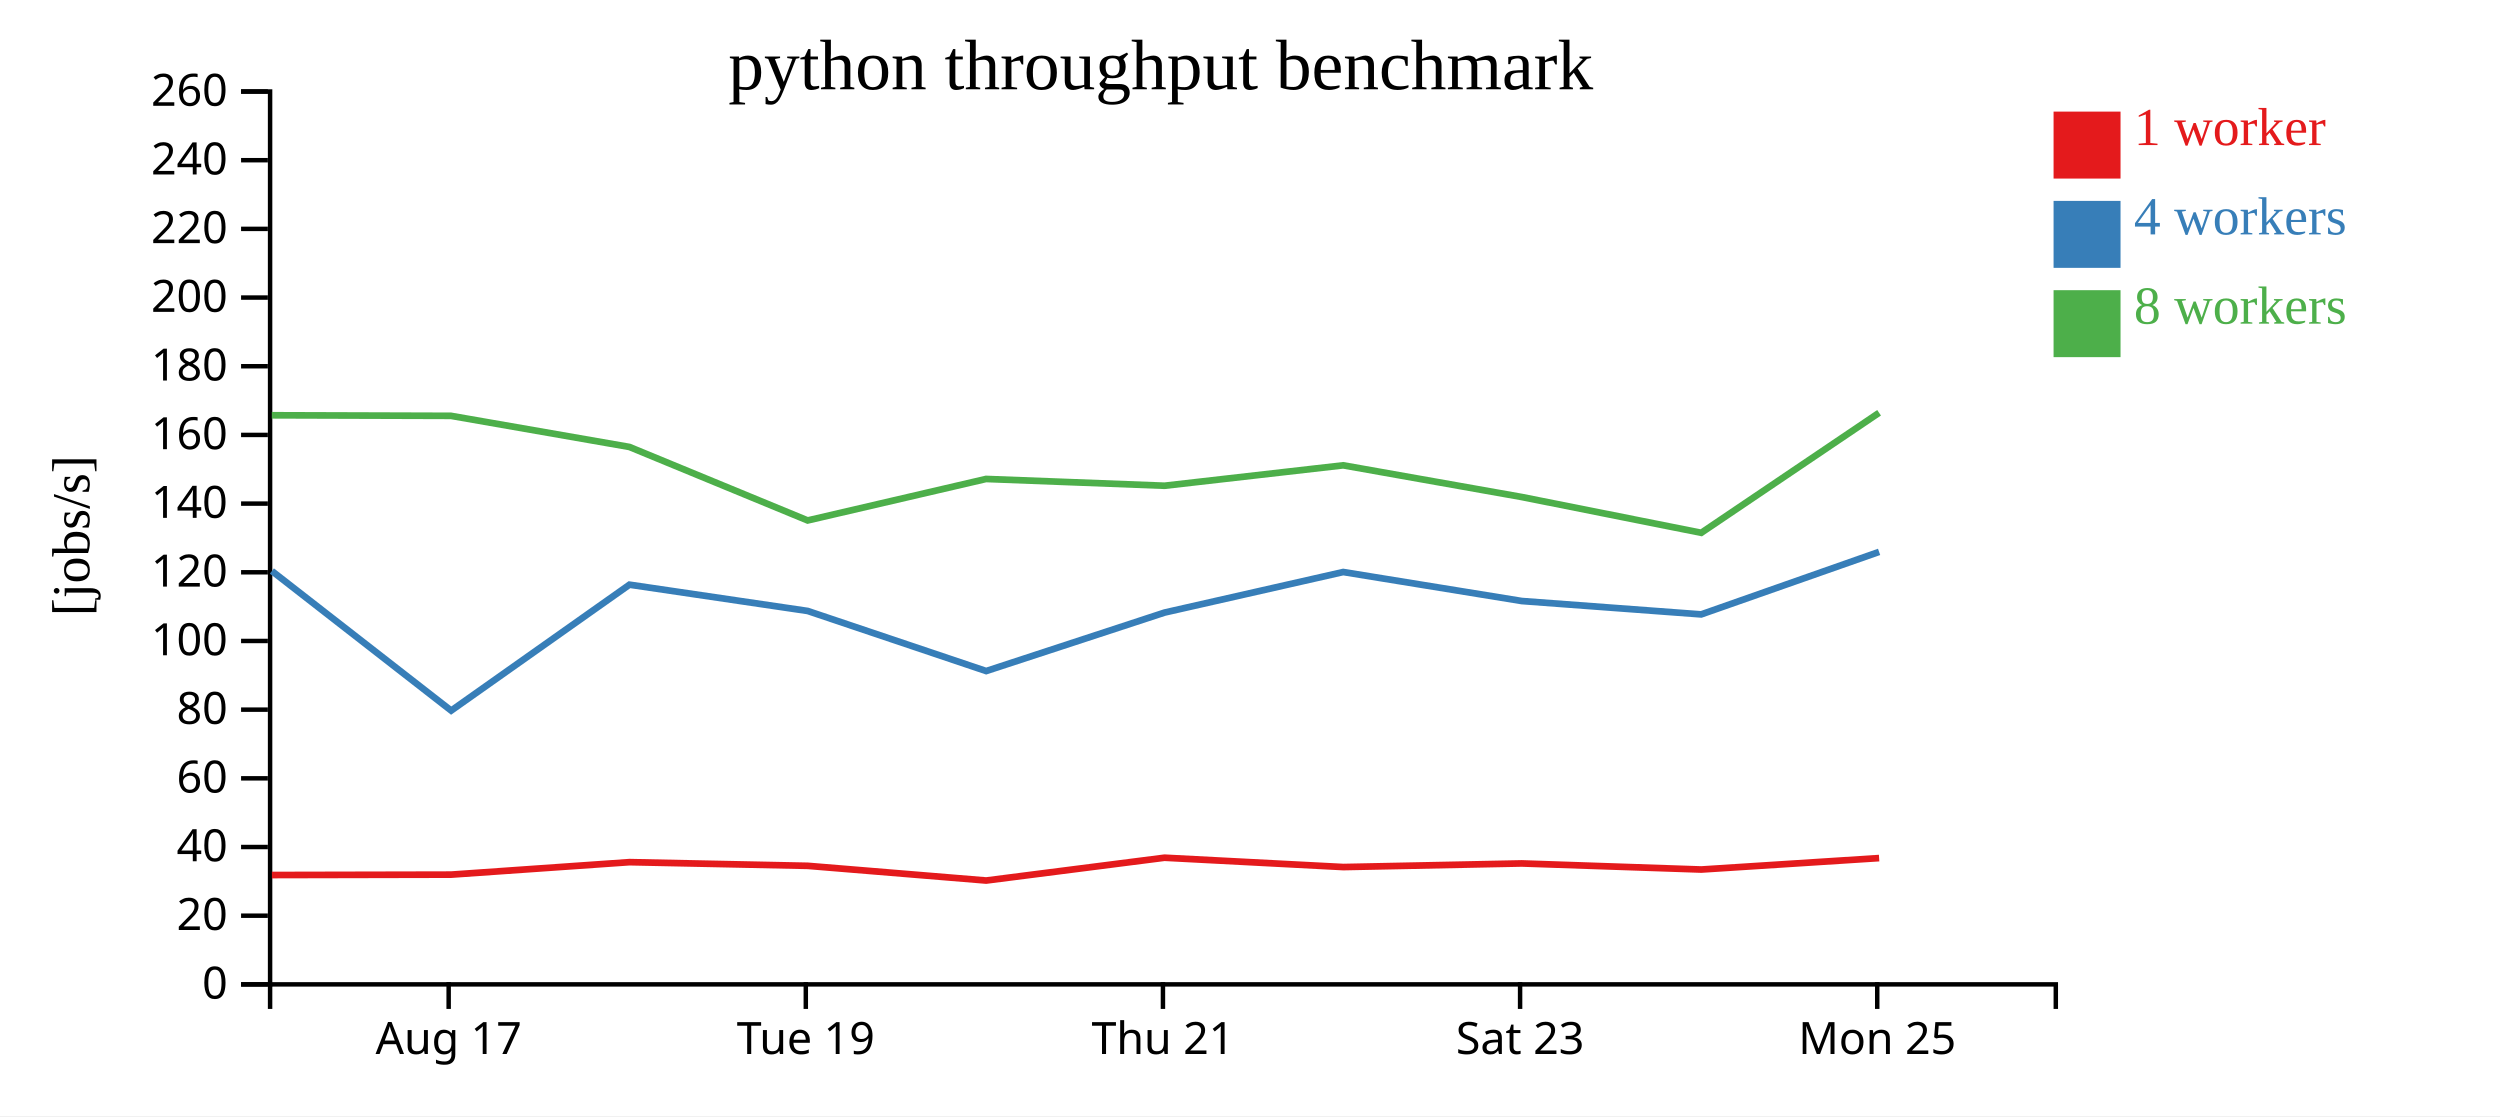
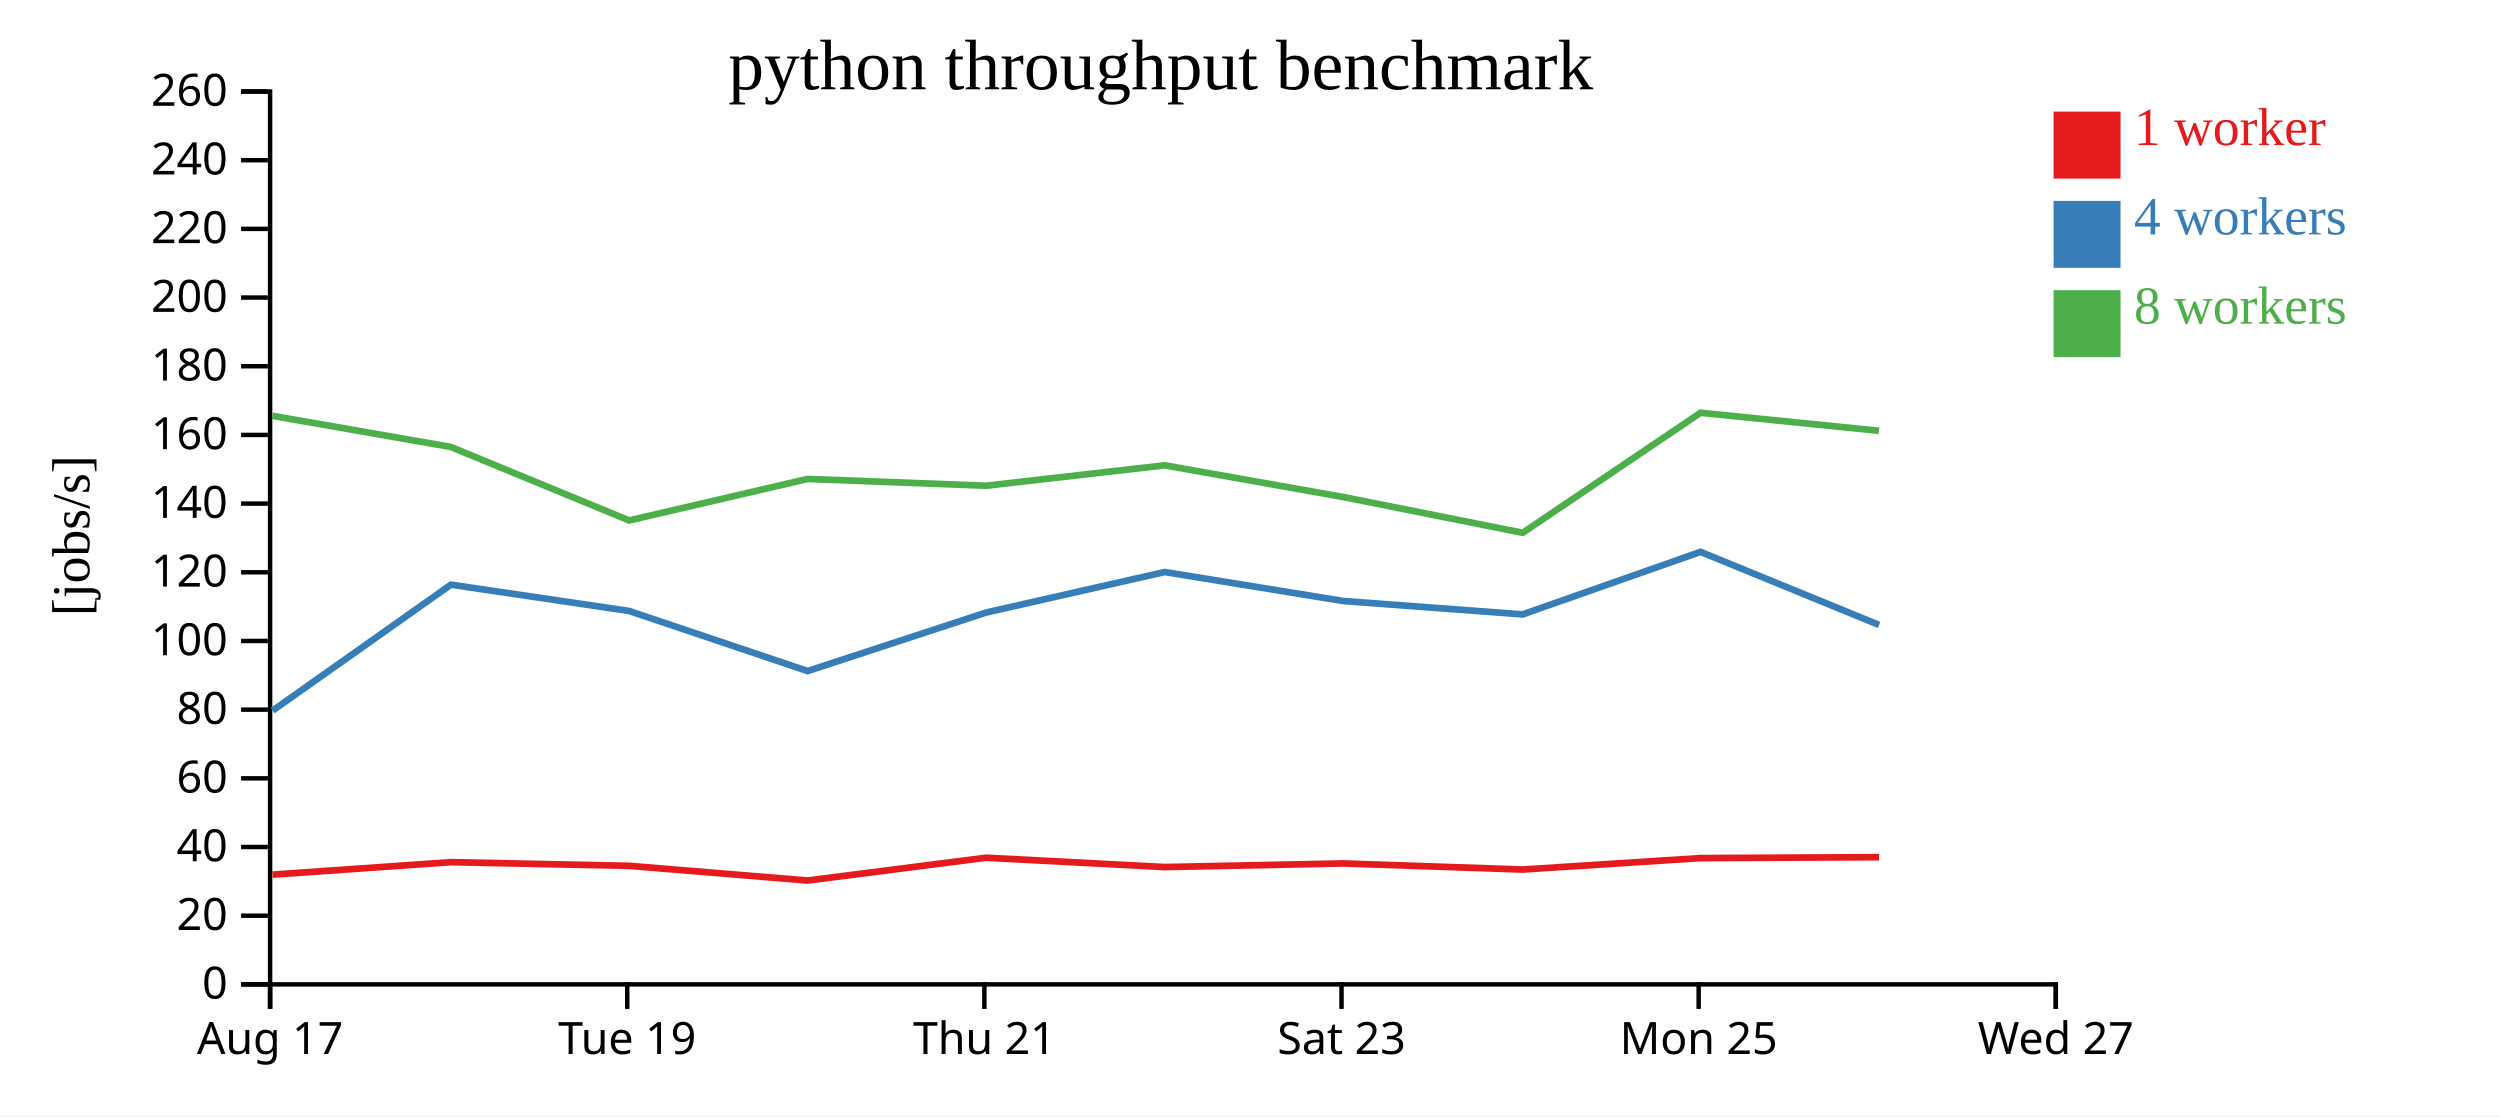
<svg xmlns="http://www.w3.org/2000/svg" width="560" height="250">
  <rect width="100%" height="100%" fill="white" />
  <g transform="translate(60,20)">
    <g transform="translate(0,200)" fill="none" font-size="10" font-family="sans-serif" text-anchor="middle">
      <path class="domain" stroke="currentColor" d="M0.5,6V0.5H400.5V6" />
-       <g class="tick" opacity="1" transform="translate(40.5,0)">
+       <g class="tick" opacity="1" transform="translate(0.5,0)">
        <line stroke="currentColor" y2="6" />
        <text fill="currentColor" y="9" dy="0.71em">Aug 17</text>
      </g>
-       <g class="tick" opacity="1" transform="translate(120.5,0)">
+       <g class="tick" opacity="1" transform="translate(80.5,0)">
        <line stroke="currentColor" y2="6" />
        <text fill="currentColor" y="9" dy="0.71em">Tue 19</text>
      </g>
-       <g class="tick" opacity="1" transform="translate(200.5,0)">
+       <g class="tick" opacity="1" transform="translate(160.5,0)">
        <line stroke="currentColor" y2="6" />
        <text fill="currentColor" y="9" dy="0.71em">Thu 21</text>
      </g>
-       <g class="tick" opacity="1" transform="translate(280.5,0)">
+       <g class="tick" opacity="1" transform="translate(240.5,0)">
        <line stroke="currentColor" y2="6" />
        <text fill="currentColor" y="9" dy="0.71em">Sat 23</text>
      </g>
-       <g class="tick" opacity="1" transform="translate(360.5,0)">
+       <g class="tick" opacity="1" transform="translate(320.5,0)">
        <line stroke="currentColor" y2="6" />
        <text fill="currentColor" y="9" dy="0.71em">Mon 25</text>
+       </g>
+       <g class="tick" opacity="1" transform="translate(400.5,0)">
+         <line stroke="currentColor" y2="6" />
+         <text fill="currentColor" y="9" dy="0.71em">Wed 27</text>
      </g>
    </g>
    <g fill="none" font-size="10" font-family="sans-serif" text-anchor="end">
      <path class="domain" stroke="currentColor" d="M-6,200.5H0.5V0.5H-6" />
      <g class="tick" opacity="1" transform="translate(0,200.5)">
        <line stroke="currentColor" x2="-6" />
        <text fill="currentColor" x="-9" dy="0.32em">0</text>
      </g>
      <g class="tick" opacity="1" transform="translate(0,185.1154)">
        <line stroke="currentColor" x2="-6" />
        <text fill="currentColor" x="-9" dy="0.32em">20</text>
      </g>
      <g class="tick" opacity="1" transform="translate(0,169.7308)">
        <line stroke="currentColor" x2="-6" />
        <text fill="currentColor" x="-9" dy="0.32em">40</text>
      </g>
      <g class="tick" opacity="1" transform="translate(0,154.3462)">
        <line stroke="currentColor" x2="-6" />
        <text fill="currentColor" x="-9" dy="0.32em">60</text>
      </g>
      <g class="tick" opacity="1" transform="translate(0,138.9615)">
        <line stroke="currentColor" x2="-6" />
        <text fill="currentColor" x="-9" dy="0.32em">80</text>
      </g>
      <g class="tick" opacity="1" transform="translate(0,123.5769)">
        <line stroke="currentColor" x2="-6" />
        <text fill="currentColor" x="-9" dy="0.32em">100</text>
      </g>
      <g class="tick" opacity="1" transform="translate(0,108.1923)">
        <line stroke="currentColor" x2="-6" />
        <text fill="currentColor" x="-9" dy="0.32em">120</text>
      </g>
      <g class="tick" opacity="1" transform="translate(0,92.80769)">
        <line stroke="currentColor" x2="-6" />
        <text fill="currentColor" x="-9" dy="0.32em">140</text>
      </g>
      <g class="tick" opacity="1" transform="translate(0,77.42308)">
        <line stroke="currentColor" x2="-6" />
        <text fill="currentColor" x="-9" dy="0.32em">160</text>
      </g>
      <g class="tick" opacity="1" transform="translate(0,62.03846)">
        <line stroke="currentColor" x2="-6" />
        <text fill="currentColor" x="-9" dy="0.32em">180</text>
      </g>
      <g class="tick" opacity="1" transform="translate(0,46.65385)">
        <line stroke="currentColor" x2="-6" />
        <text fill="currentColor" x="-9" dy="0.32em">200</text>
      </g>
      <g class="tick" opacity="1" transform="translate(0,31.26923)">
        <line stroke="currentColor" x2="-6" />
        <text fill="currentColor" x="-9" dy="0.32em">220</text>
      </g>
      <g class="tick" opacity="1" transform="translate(0,15.88462)">
        <line stroke="currentColor" x2="-6" />
        <text fill="currentColor" x="-9" dy="0.32em">240</text>
      </g>
      <g class="tick" opacity="1" transform="translate(0,0.5)">
        <line stroke="currentColor" x2="-6" />
        <text fill="currentColor" x="-9" dy="0.32em">260</text>
      </g>
    </g>
    <text text-anchor="middle" style="font-size: 12px" transform="rotate(-90)" y="-40" x="-100">[jobs/s]</text>
    <text text-anchor="middle" style="font-size: 16px" y="0" x="200">python throughput benchmark</text>
-     <path class="line" fill="none" stroke="#e41a1c" stroke-width="1.5" d="M0.906,176.007L41.033,175.919L81.008,173.124L120.937,173.947L160.9,177.24L200.856,172.129L240.919,174.221L280.861,173.411L321.082,174.774L360.922,172.212" />
-     <path class="line" fill="none" stroke="#377eb8" stroke-width="1.5" d="M0.904,107.913L41.063,139.175L81.002,110.969L120.93,116.858L160.904,130.315L200.885,117.21L240.878,108.133L280.887,114.631L321.069,117.624L360.919,103.621" />
-     <path class="line" fill="none" stroke="#4daf4a" stroke-width="1.5" d="M0.888,73.022L41.011,73.148L80.994,80.12L120.914,96.581L160.873,87.287L200.858,88.807L240.872,84.233L280.867,91.331L321.08,99.35L360.916,72.461" />
+     <path class="line" fill="none" stroke="#e41a1c" stroke-width="1.5" d="M1.033,175.919L41.008,173.124L80.937,173.947L120.9,177.24L160.856,172.129L200.919,174.221L240.861,173.411L281.082,174.774L320.922,172.212L360.898,172.004" />
+     <path class="line" fill="none" stroke="#377eb8" stroke-width="1.5" d="M1.063,139.175L41.002,110.969L80.93,116.858L120.904,130.315L160.885,117.21L200.878,108.133L240.887,114.631L281.069,117.624L320.919,103.621L360.918,119.988" />
+     <path class="line" fill="none" stroke="#4daf4a" stroke-width="1.5" d="M1.011,73.148L40.994,80.12L80.914,96.581L120.873,87.287L160.858,88.807L200.872,84.233L240.867,91.331L281.08,99.35L320.916,72.461L360.879,76.502" />
    <rect class="dot" x="400" y="5" width="15" height="15" style="fill: #e41a1c;" />
    <rect class="dot" x="400" y="25" width="15" height="15" style="fill: #377eb8;" />
    <rect class="dot" x="400" y="45" width="15" height="15" style="fill: #4daf4a;" />
    <text class="label" x="418" y="12.5" style="fill: #e41a1c; alignment-baseline: middle;" text-anchor="left">1 worker</text>
    <text class="label" x="418" y="32.5" style="fill: #377eb8; alignment-baseline: middle;" text-anchor="left">4 workers</text>
    <text class="label" x="418" y="52.5" style="fill: #4daf4a; alignment-baseline: middle;" text-anchor="left">8 workers</text>
  </g>
</svg>
